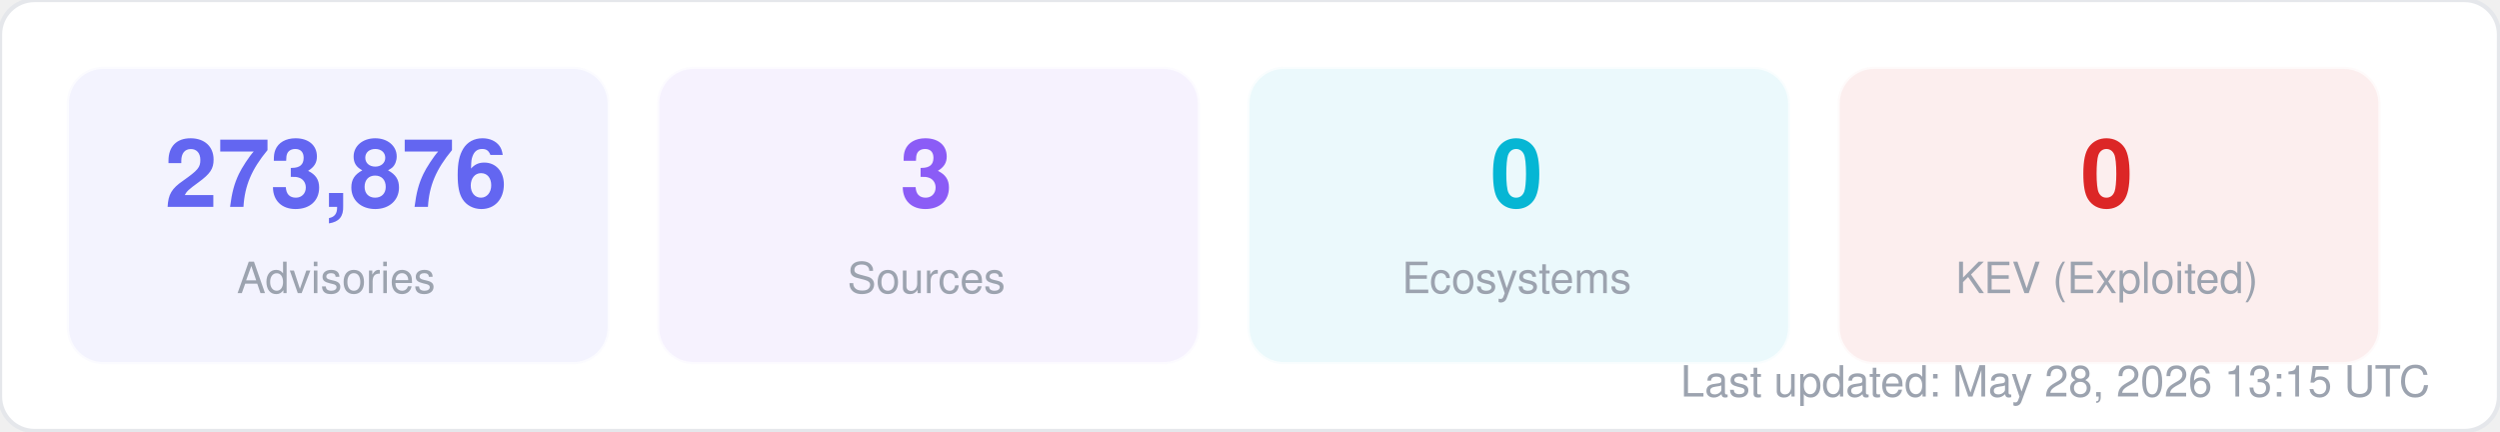
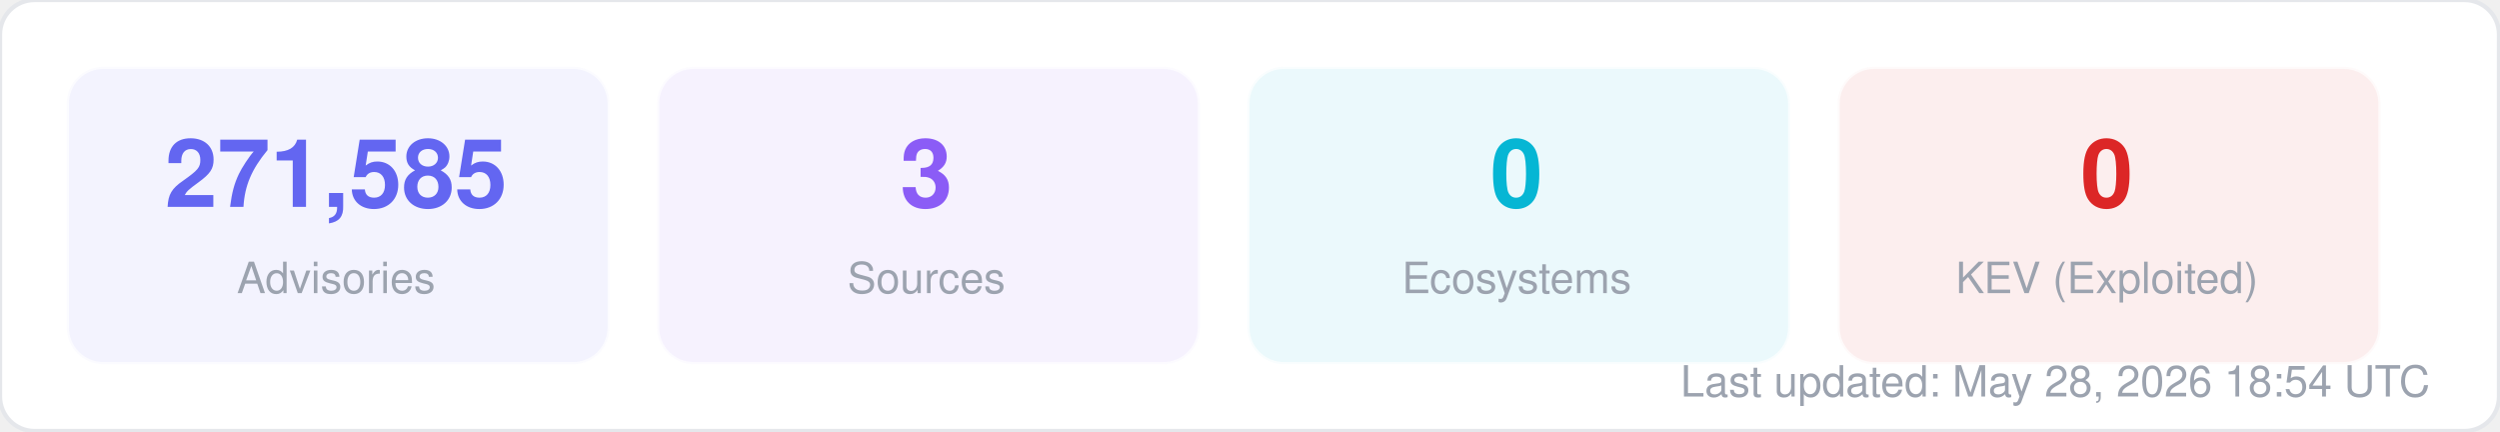
<svg xmlns="http://www.w3.org/2000/svg" width="580" height="100" viewBox="0 0 580 100" fill="none">
  <style>
  text { font-family: -apple-system, BlinkMacSystemFont, "Segoe UI", Helvetica, Arial, sans-serif; }
  .title { font-size: 14px; font-weight: 700; fill: #1f2937; }
  .label { font-size: 11px; fill: #6b7280; }
  .value { font-size: 11px; font-weight: 600; fill: #374151; }
  .big-number { font-size: 28px; font-weight: 800; fill: #111827; }
  .sub { font-size: 10px; fill: #9ca3af; }
</style>
  <rect width="580" height="100" rx="8" fill="#ffffff" stroke="#e5e7eb" stroke-width="1" />
  <rect x="16" y="16" width="125" height="68" rx="8" fill="#6366f1" opacity="0.08" stroke="#6366f1" stroke-width="1" stroke-opacity="0.3" />
-   <text x="78" y="48" text-anchor="middle" class="big-number" style="font-size:22px; fill:#6366f1">273,876</text>
+   <text x="78" y="48" text-anchor="middle" class="big-number" style="font-size:22px; fill:#6366f1">271,585</text>
  <text x="78" y="68" text-anchor="middle" class="sub">Advisories</text>
  <rect x="153" y="16" width="125" height="68" rx="8" fill="#8b5cf6" opacity="0.08" stroke="#8b5cf6" stroke-width="1" stroke-opacity="0.3" />
  <text x="215" y="48" text-anchor="middle" class="big-number" style="font-size:22px; fill:#8b5cf6">3</text>
  <text x="215" y="68" text-anchor="middle" class="sub">Sources</text>
  <rect x="290" y="16" width="125" height="68" rx="8" fill="#06b6d4" opacity="0.08" stroke="#06b6d4" stroke-width="1" stroke-opacity="0.3" />
  <text x="352" y="48" text-anchor="middle" class="big-number" style="font-size:22px; fill:#06b6d4">0</text>
  <text x="352" y="68" text-anchor="middle" class="sub">Ecosystems</text>
  <rect x="427" y="16" width="125" height="68" rx="8" fill="#dc2626" opacity="0.08" stroke="#dc2626" stroke-width="1" stroke-opacity="0.3" />
  <text x="489" y="48" text-anchor="middle" class="big-number" style="font-size:22px; fill:#dc2626">0</text>
  <text x="489" y="68" text-anchor="middle" class="sub">KEV (Exploited)</text>
-   <text x="564" y="92" text-anchor="end" class="sub">Last updated: May 28, 2026 13:15 UTC</text>
+   <text x="564" y="92" text-anchor="end" class="sub">Last updated: May 28, 2026 18:54 UTC</text>
</svg>
